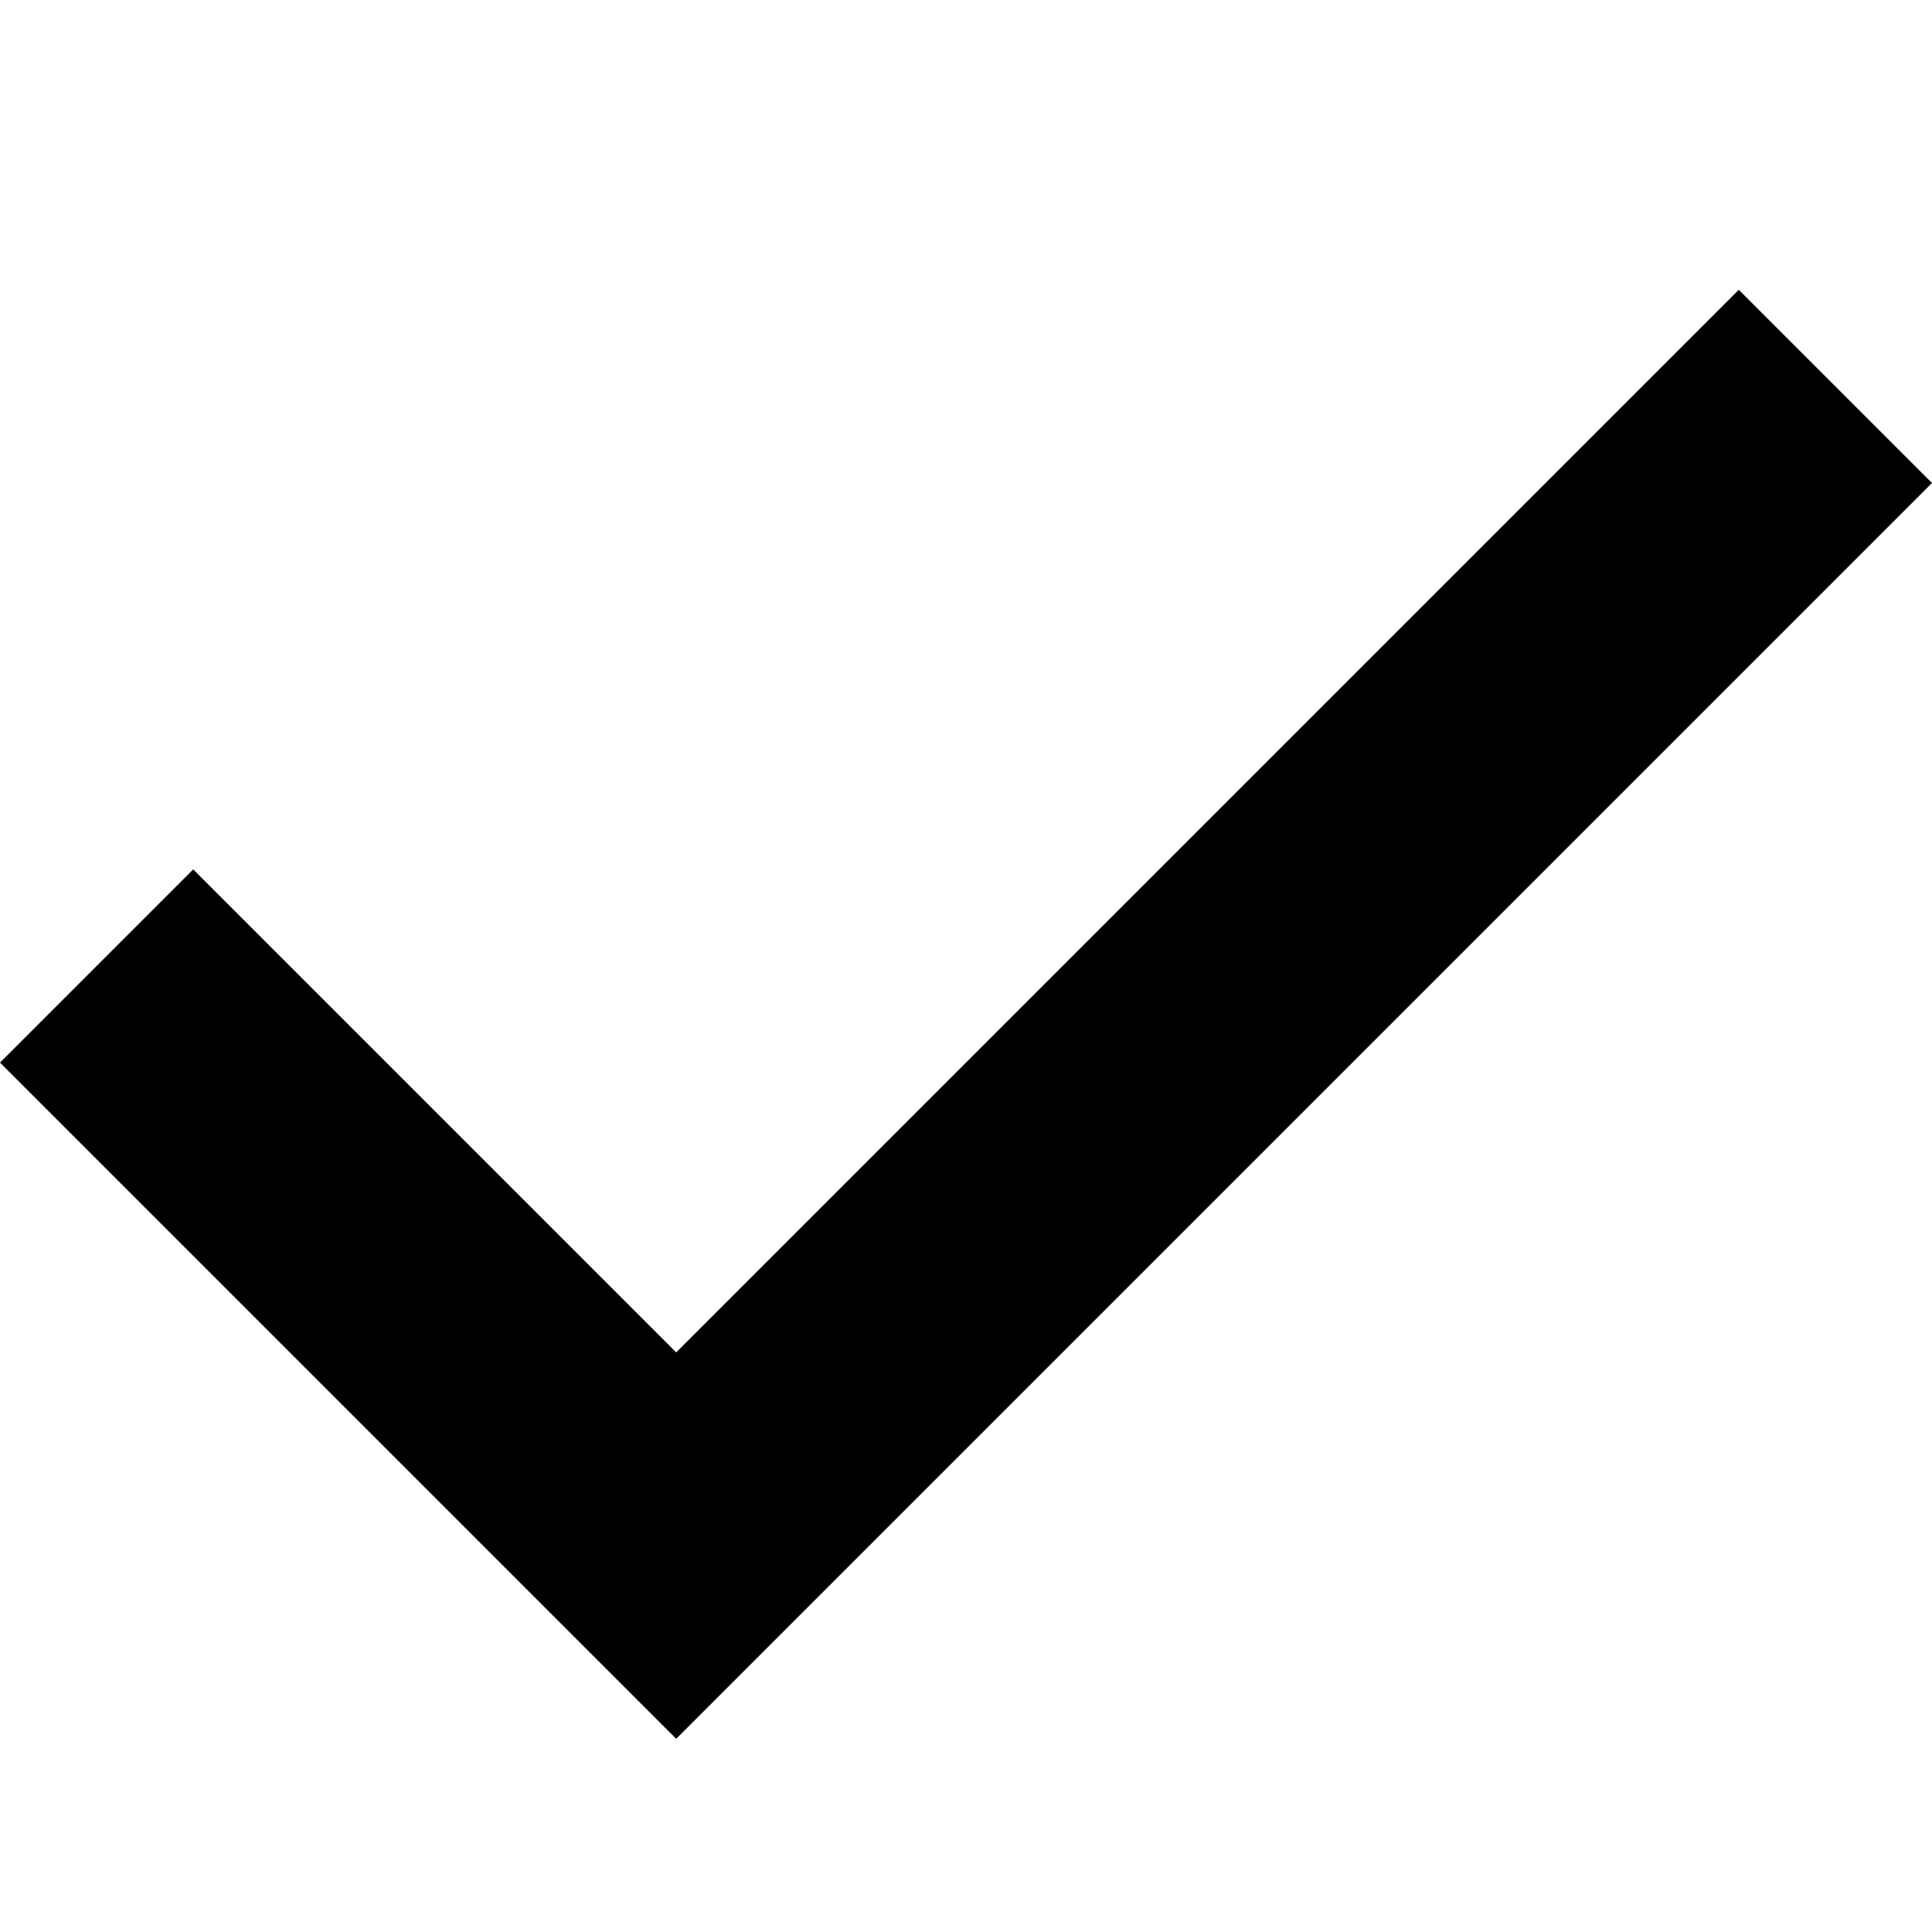
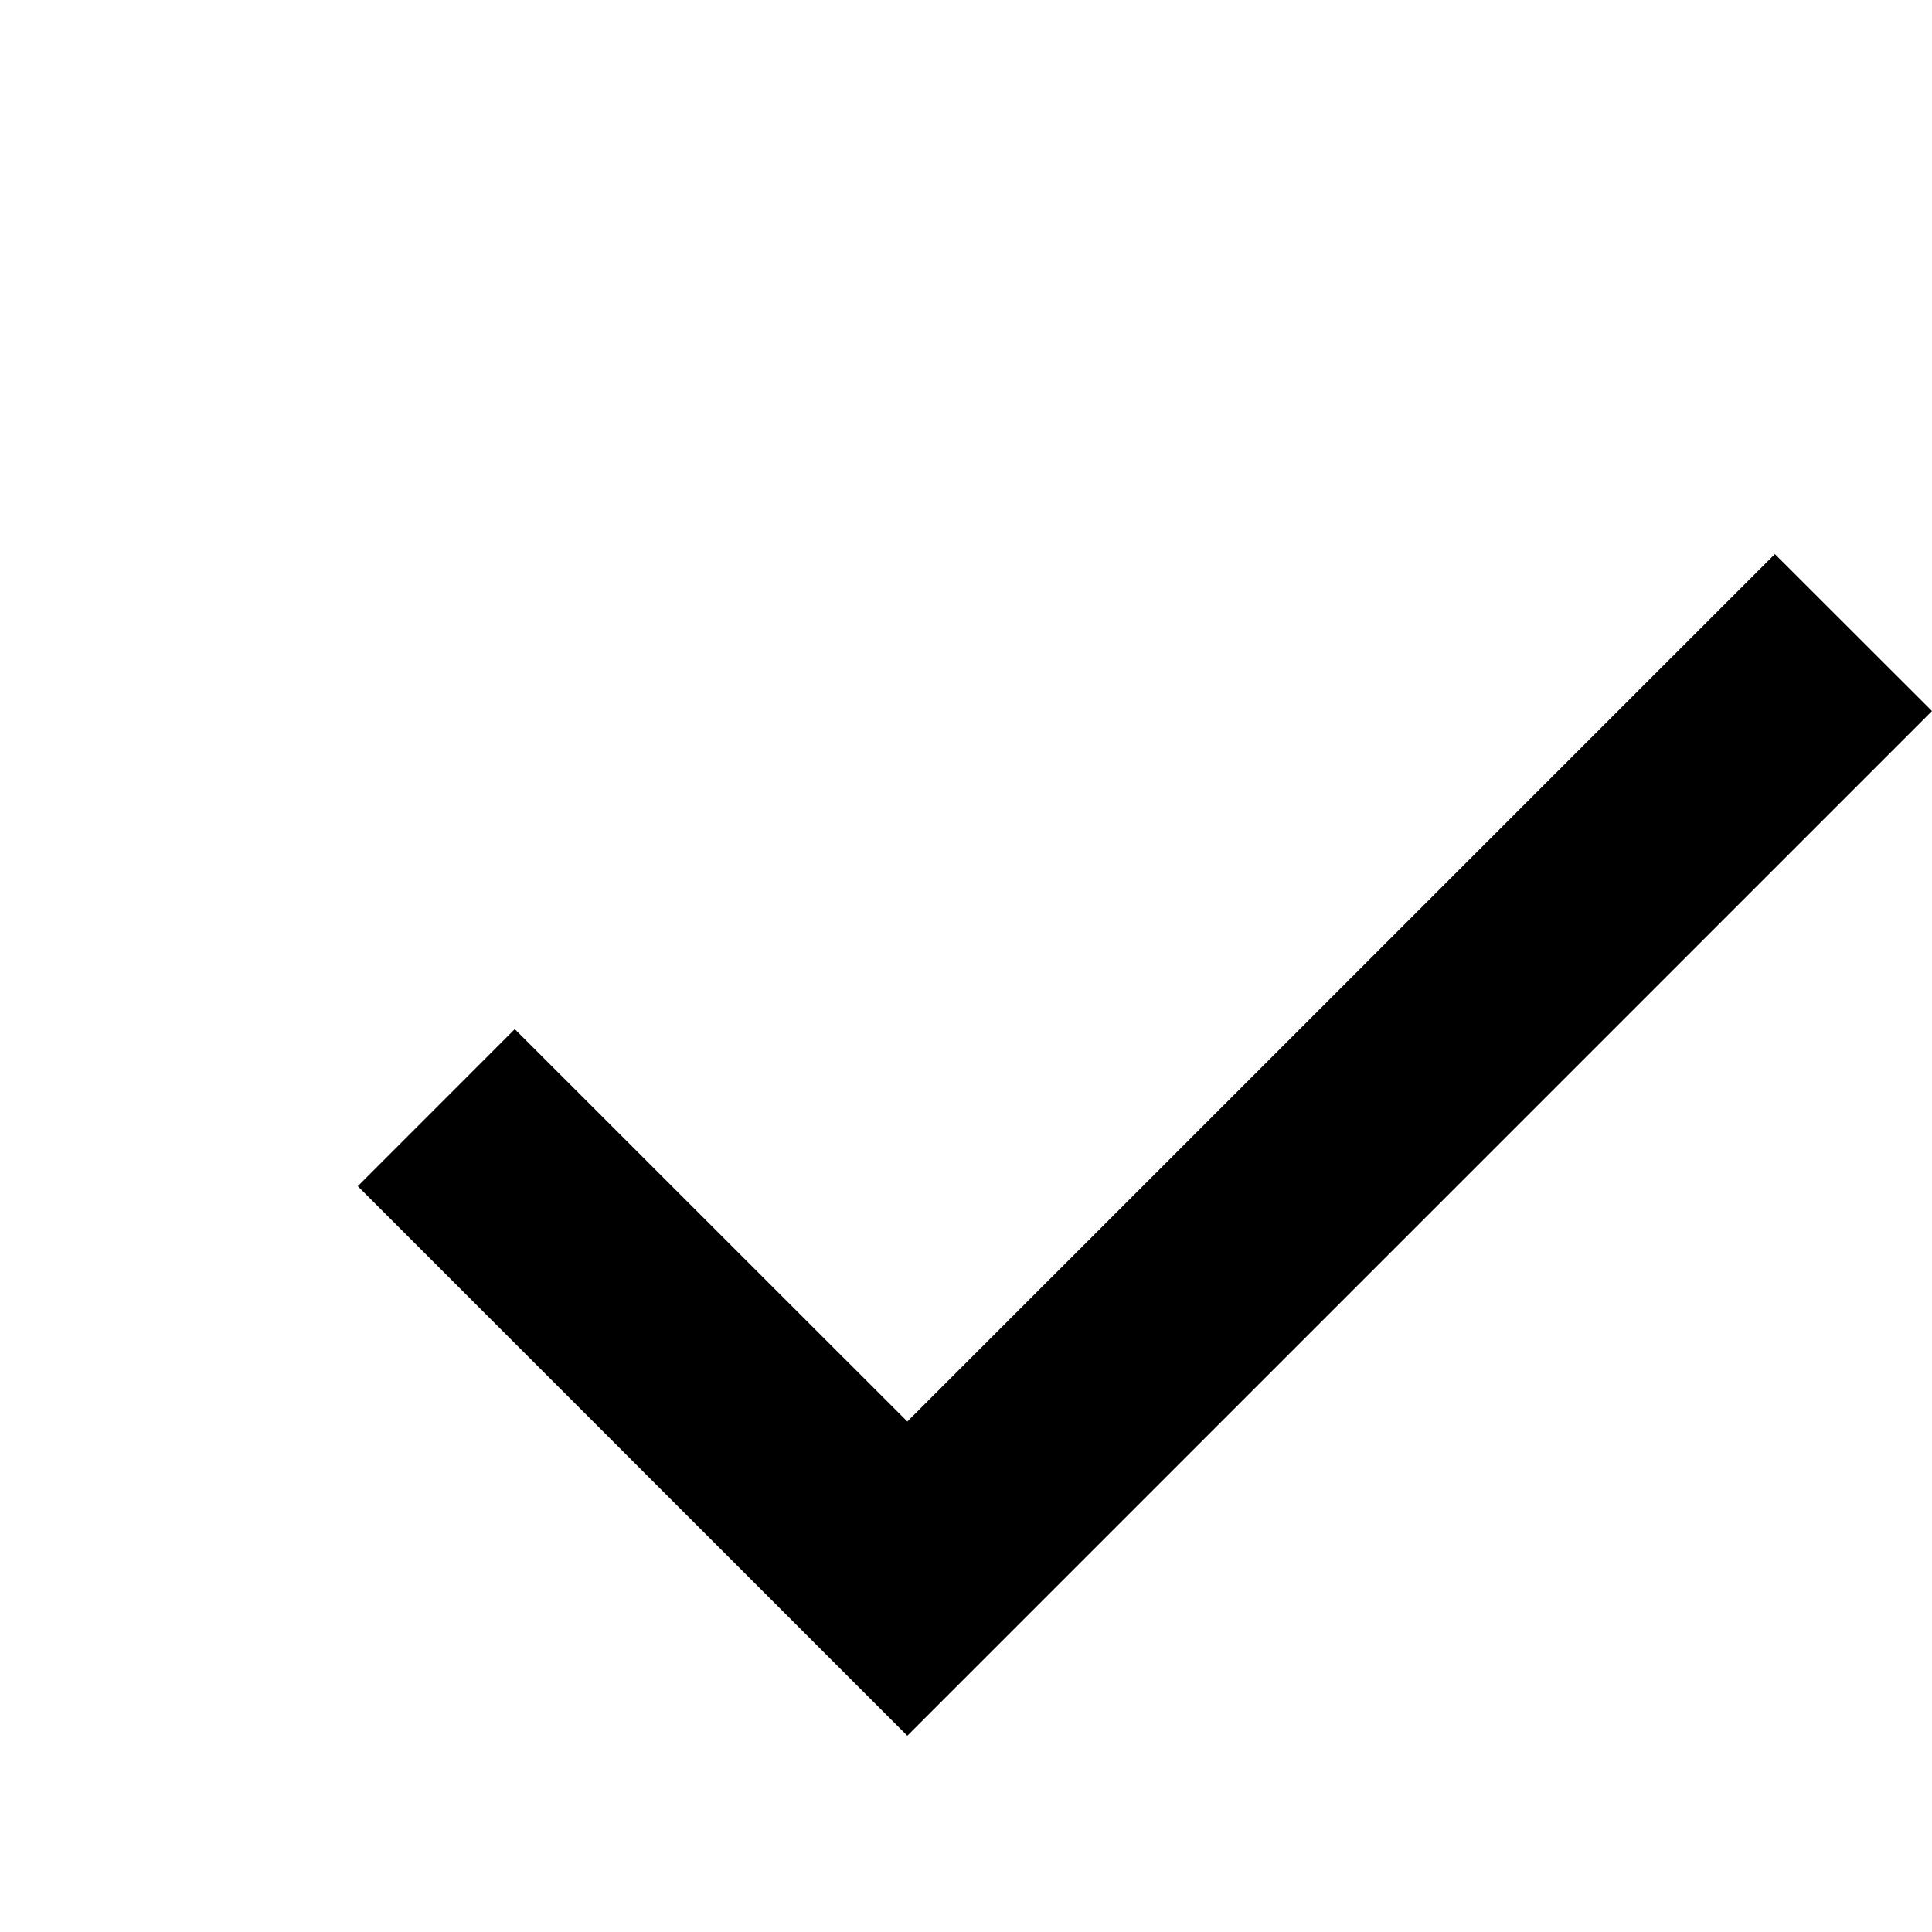
- <svg xmlns="http://www.w3.org/2000/svg" viewBox="0 0 20 20">
-   <path d="M0 11l2-2 5 5L18 3l2 2L7 18z" />
+ <svg xmlns="http://www.w3.org/2000/svg" fill="#000000" width="800px" height="800px" viewBox="0 0 27 27">
+   <path d="M5 16.577l2.194-2.195 5.486 5.484L24.804 7.743 27 9.937l-14.32 14.32z" />
</svg>
